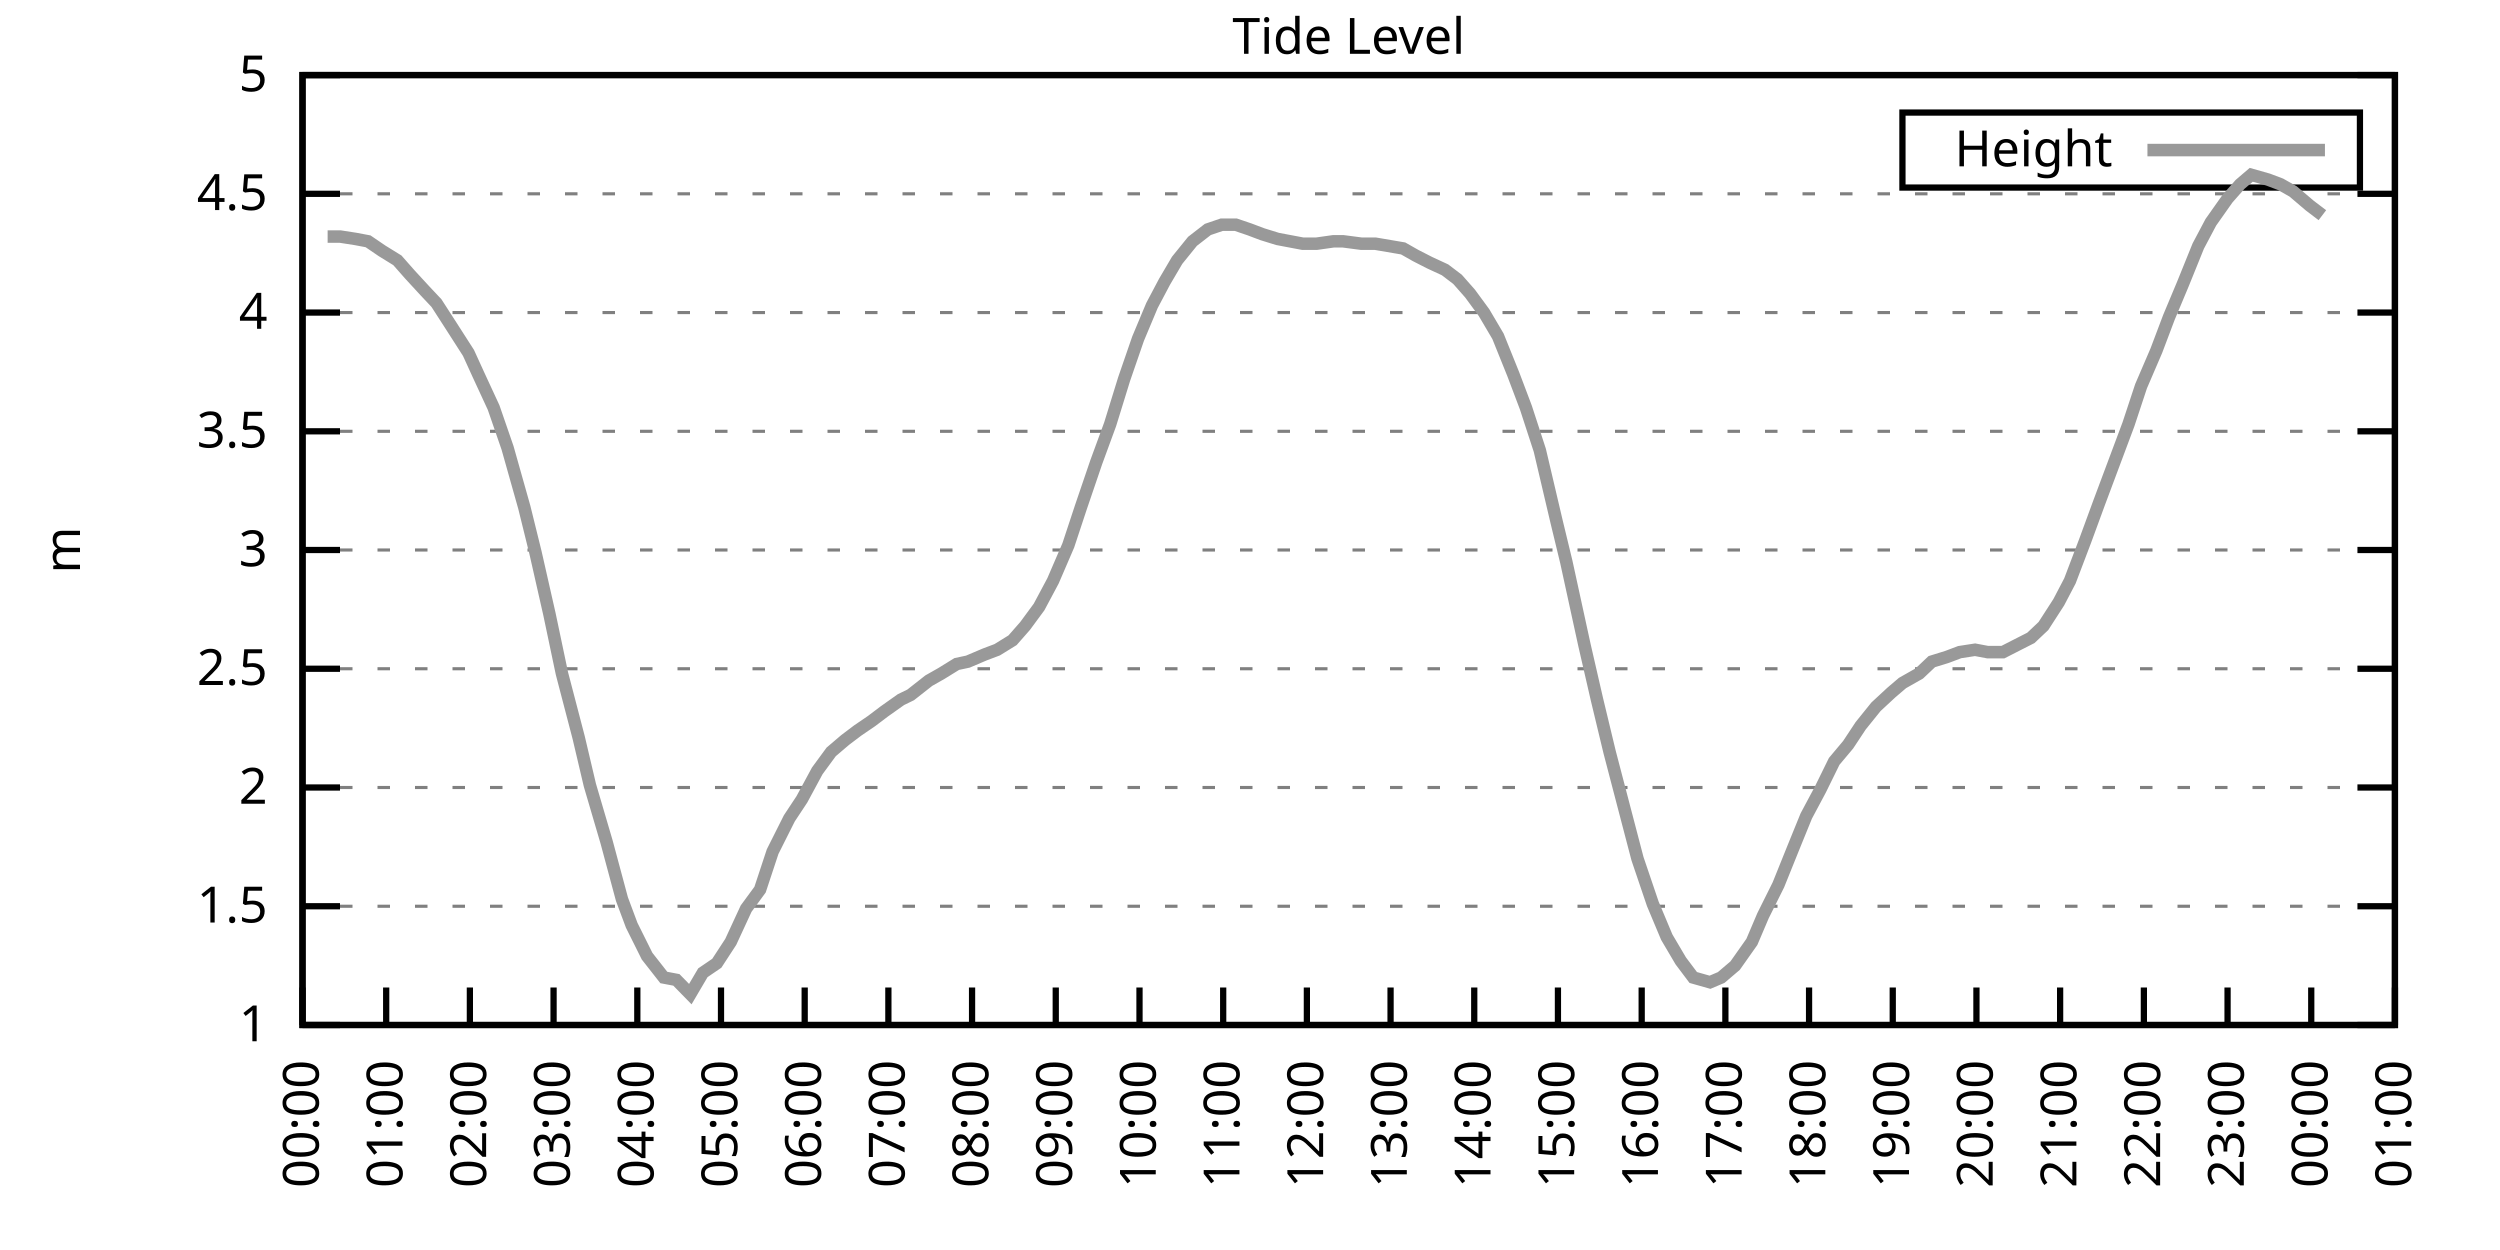
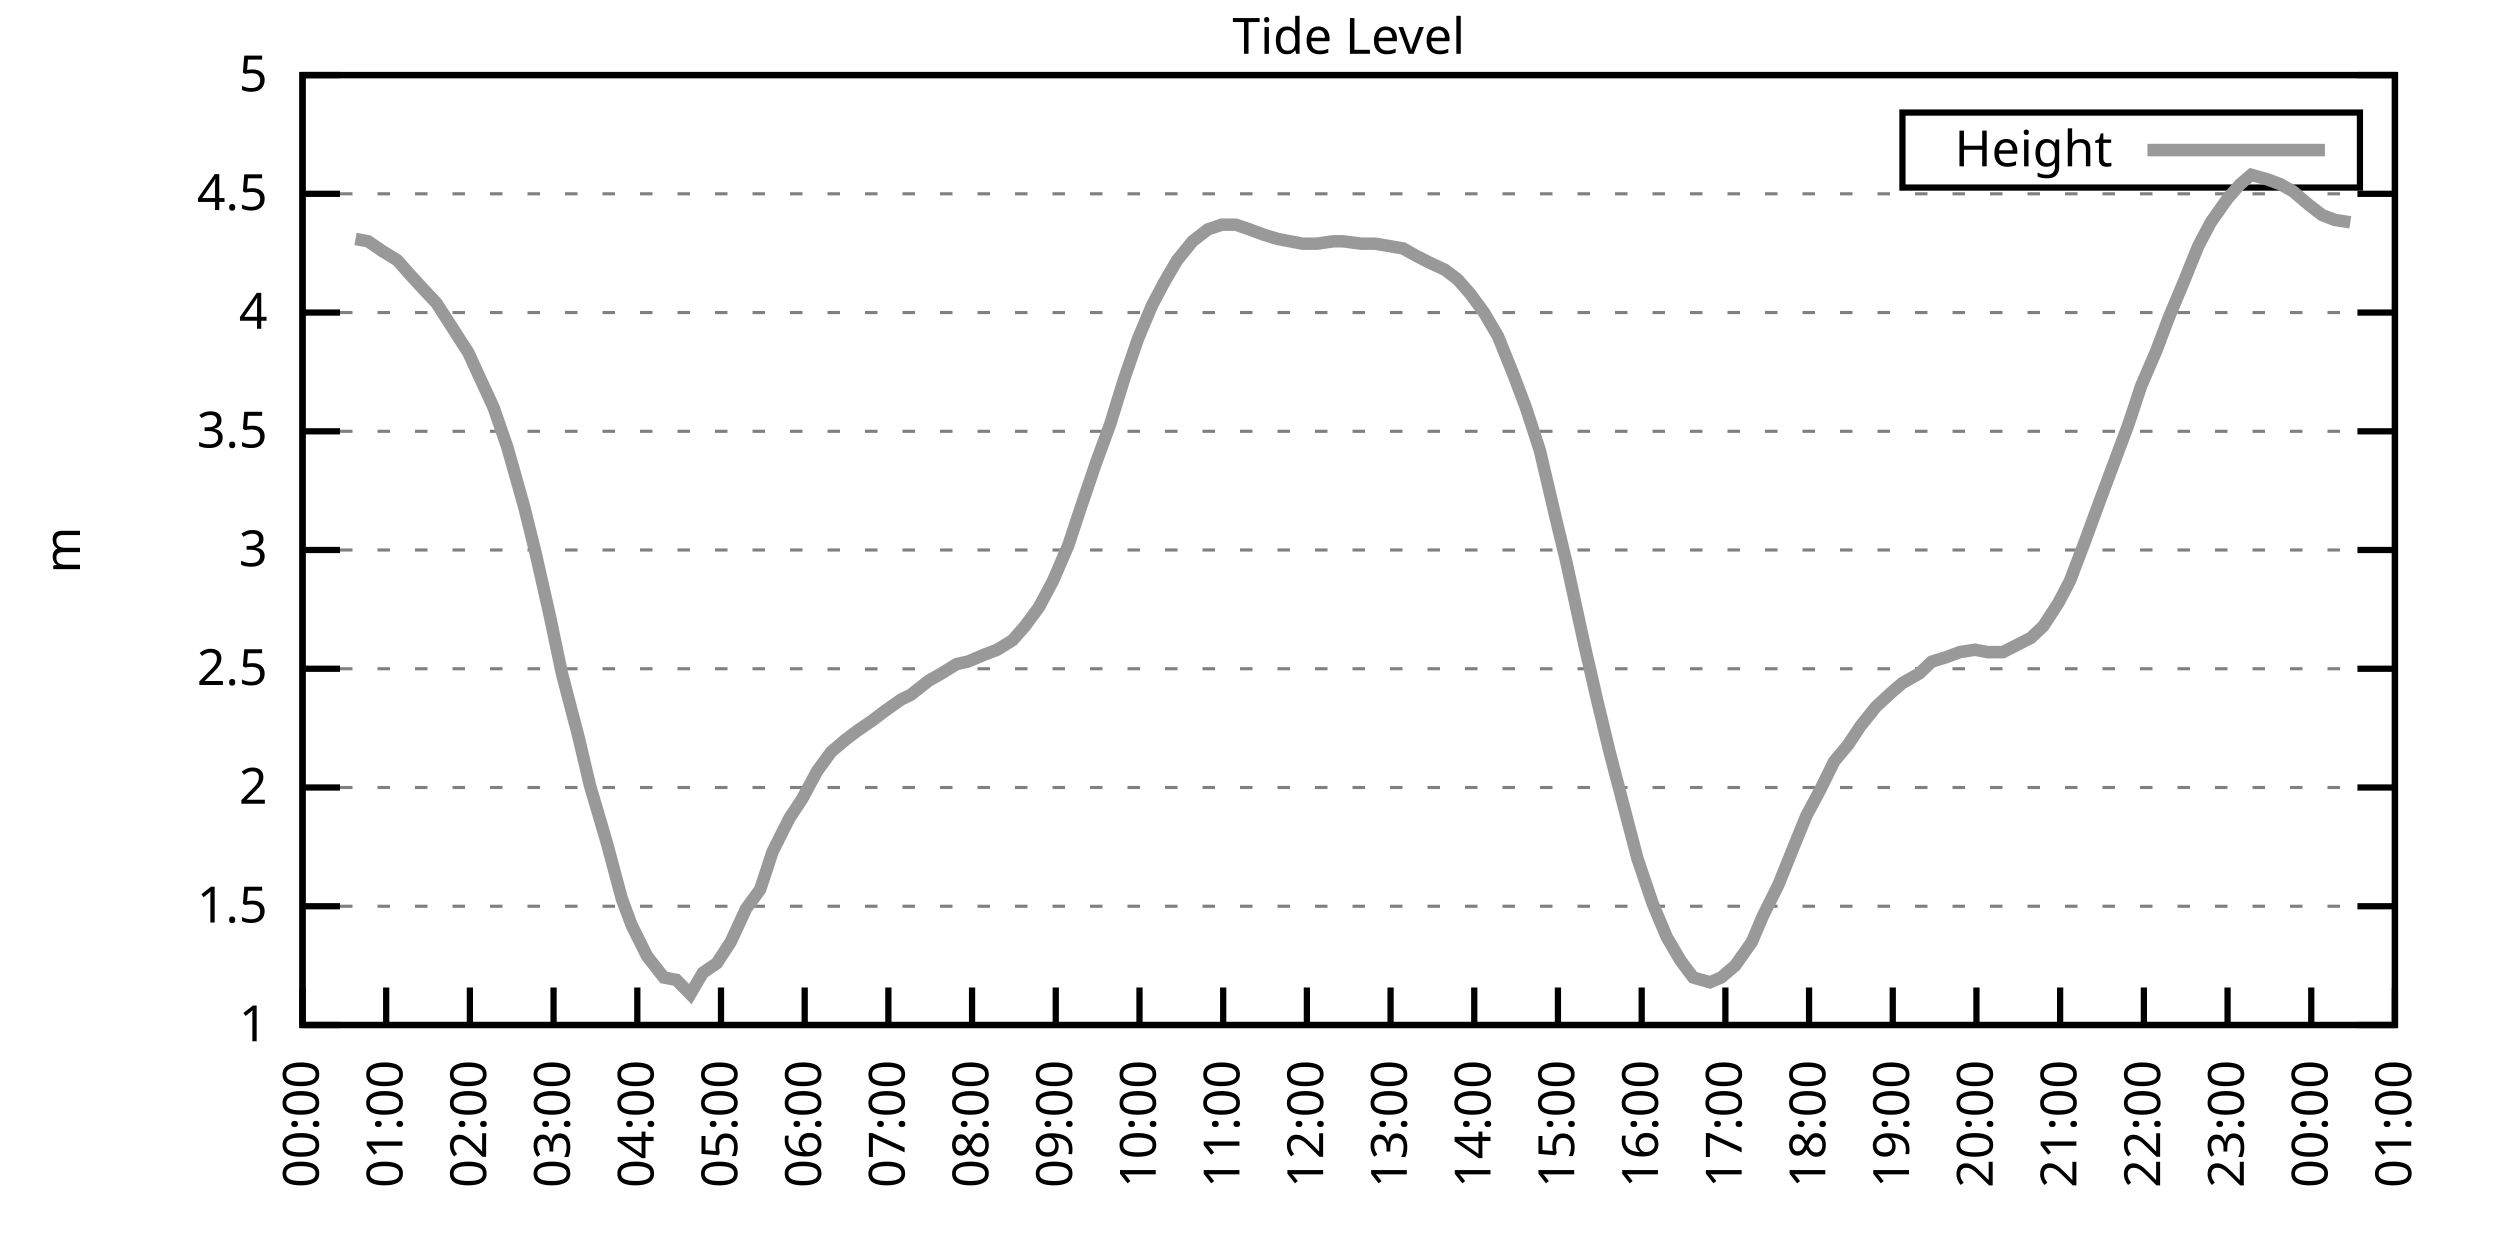
<svg xmlns="http://www.w3.org/2000/svg" xmlns:xlink="http://www.w3.org/1999/xlink" width="400" height="200" viewBox="0 0 400 200">
  <g id="gnuplot_canvas">
    <rect x="0" y="0" width="400" height="200" fill="none" />
    <defs>
      <circle id="gpDot" r="0.5" stroke-width="0.5" stroke="currentColor" />
      <path id="gpPt0" stroke-width="0.333" stroke="currentColor" d="M-1,0 h2 M0,-1 v2" />
      <path id="gpPt1" stroke-width="0.333" stroke="currentColor" d="M-1,-1 L1,1 M1,-1 L-1,1" />
      <path id="gpPt2" stroke-width="0.333" stroke="currentColor" d="M-1,0 L1,0 M0,-1 L0,1 M-1,-1 L1,1 M-1,1 L1,-1" />
      <rect id="gpPt3" stroke-width="0.333" stroke="currentColor" x="-1" y="-1" width="2" height="2" />
      <rect id="gpPt4" stroke-width="0.333" stroke="currentColor" fill="currentColor" x="-1" y="-1" width="2" height="2" />
      <circle id="gpPt5" stroke-width="0.333" stroke="currentColor" cx="0" cy="0" r="1" />
      <use xlink:href="#gpPt5" id="gpPt6" fill="currentColor" stroke="none" />
      <path id="gpPt7" stroke-width="0.333" stroke="currentColor" d="M0,-1.33 L-1.33,0.67 L1.33,0.67 z" />
      <use xlink:href="#gpPt7" id="gpPt8" fill="currentColor" stroke="none" />
      <use xlink:href="#gpPt7" id="gpPt9" stroke="currentColor" transform="rotate(180)" />
      <use xlink:href="#gpPt9" id="gpPt10" fill="currentColor" stroke="none" />
      <use xlink:href="#gpPt3" id="gpPt11" stroke="currentColor" transform="rotate(45)" />
      <use xlink:href="#gpPt11" id="gpPt12" fill="currentColor" stroke="none" />
      <path id="gpPt13" stroke-width="0.333" stroke="currentColor" d="M0,1.330 L1.265,0.411 L0.782,-1.067 L-0.782,-1.076 L-1.265,0.411 z" />
      <use xlink:href="#gpPt13" id="gpPt14" fill="currentColor" stroke="none" />
      <filter id="textbox" filterUnits="objectBoundingBox" x="0" y="0" height="1" width="1">
        <feFlood flood-color="white" flood-opacity="1" result="bgnd" />
        <feComposite in="SourceGraphic" in2="bgnd" operator="atop" />
      </filter>
      <filter id="greybox" filterUnits="objectBoundingBox" x="0" y="0" height="1" width="1">
        <feFlood flood-color="lightgrey" flood-opacity="1" result="grey" />
        <feComposite in="SourceGraphic" in2="grey" operator="atop" />
      </filter>
    </defs>
    <g fill="none" color="white" stroke="currentColor" stroke-width="1.00" stroke-linecap="butt" stroke-linejoin="miter">
</g>
    <g fill="none" color="black" stroke="currentColor" stroke-width="1.00" stroke-linecap="butt" stroke-linejoin="miter">
      <g stroke="none" shape-rendering="crispEdges">
        <polygon fill="rgb(255, 255, 255)" points="48.40,164.00 383.18,164.00 383.18,12.02 48.40,12.02 " />
      </g>
    </g>
    <g fill="none" color="black" stroke="currentColor" stroke-width="1.00" stroke-linecap="butt" stroke-linejoin="miter">
</g>
    <g fill="none" color="black" stroke="black" stroke-width="0.50" stroke-linecap="butt" stroke-linejoin="miter">
</g>
    <g fill="none" color="gray" stroke="currentColor" stroke-width="0.50" stroke-linecap="butt" stroke-linejoin="miter">
      <path stroke="gray" stroke-dasharray="2,4" class="gridline" d="M48.40,164.00 L383.19,164.00  " />
    </g>
    <g fill="none" color="gray" stroke="gray" stroke-width="1.00" stroke-linecap="butt" stroke-linejoin="miter">
</g>
    <g fill="none" color="black" stroke="currentColor" stroke-width="1.00" stroke-linecap="butt" stroke-linejoin="miter">
      <path stroke="black" d="M48.40,164.00 L54.40,164.00 M383.19,164.00 L377.19,164.00  " />
      <g transform="translate(42.80,166.60)" stroke="none" fill="black" font-family="Sans" font-size="8.00" text-anchor="end">
        <text>
          <tspan font-family="Sans"> 1</tspan>
        </text>
      </g>
    </g>
    <g fill="none" color="black" stroke="currentColor" stroke-width="1.00" stroke-linecap="butt" stroke-linejoin="miter">
</g>
    <g fill="none" color="black" stroke="black" stroke-width="0.50" stroke-linecap="butt" stroke-linejoin="miter">
</g>
    <g fill="none" color="gray" stroke="currentColor" stroke-width="0.50" stroke-linecap="butt" stroke-linejoin="miter">
      <path stroke="gray" stroke-dasharray="2,4" class="gridline" d="M48.40,145.00 L383.19,145.00  " />
    </g>
    <g fill="none" color="gray" stroke="gray" stroke-width="1.00" stroke-linecap="butt" stroke-linejoin="miter">
</g>
    <g fill="none" color="black" stroke="currentColor" stroke-width="1.00" stroke-linecap="butt" stroke-linejoin="miter">
      <path stroke="black" d="M48.40,145.00 L54.40,145.00 M383.19,145.00 L377.19,145.00  " />
      <g transform="translate(42.80,147.60)" stroke="none" fill="black" font-family="Sans" font-size="8.00" text-anchor="end">
        <text>
          <tspan font-family="Sans"> 1.5</tspan>
        </text>
      </g>
    </g>
    <g fill="none" color="black" stroke="currentColor" stroke-width="1.00" stroke-linecap="butt" stroke-linejoin="miter">
</g>
    <g fill="none" color="black" stroke="black" stroke-width="0.50" stroke-linecap="butt" stroke-linejoin="miter">
</g>
    <g fill="none" color="gray" stroke="currentColor" stroke-width="0.50" stroke-linecap="butt" stroke-linejoin="miter">
      <path stroke="gray" stroke-dasharray="2,4" class="gridline" d="M48.40,126.00 L383.19,126.00  " />
    </g>
    <g fill="none" color="gray" stroke="gray" stroke-width="1.00" stroke-linecap="butt" stroke-linejoin="miter">
</g>
    <g fill="none" color="black" stroke="currentColor" stroke-width="1.00" stroke-linecap="butt" stroke-linejoin="miter">
      <path stroke="black" d="M48.40,126.00 L54.40,126.00 M383.19,126.00 L377.19,126.00  " />
      <g transform="translate(42.80,128.60)" stroke="none" fill="black" font-family="Sans" font-size="8.00" text-anchor="end">
        <text>
          <tspan font-family="Sans"> 2</tspan>
        </text>
      </g>
    </g>
    <g fill="none" color="black" stroke="currentColor" stroke-width="1.00" stroke-linecap="butt" stroke-linejoin="miter">
</g>
    <g fill="none" color="black" stroke="black" stroke-width="0.50" stroke-linecap="butt" stroke-linejoin="miter">
</g>
    <g fill="none" color="gray" stroke="currentColor" stroke-width="0.50" stroke-linecap="butt" stroke-linejoin="miter">
      <path stroke="gray" stroke-dasharray="2,4" class="gridline" d="M48.40,107.00 L383.19,107.00  " />
    </g>
    <g fill="none" color="gray" stroke="gray" stroke-width="1.00" stroke-linecap="butt" stroke-linejoin="miter">
</g>
    <g fill="none" color="black" stroke="currentColor" stroke-width="1.00" stroke-linecap="butt" stroke-linejoin="miter">
      <path stroke="black" d="M48.40,107.00 L54.40,107.00 M383.19,107.00 L377.19,107.00  " />
      <g transform="translate(42.80,109.60)" stroke="none" fill="black" font-family="Sans" font-size="8.00" text-anchor="end">
        <text>
          <tspan font-family="Sans"> 2.5</tspan>
        </text>
      </g>
    </g>
    <g fill="none" color="black" stroke="currentColor" stroke-width="1.00" stroke-linecap="butt" stroke-linejoin="miter">
</g>
    <g fill="none" color="black" stroke="black" stroke-width="0.50" stroke-linecap="butt" stroke-linejoin="miter">
</g>
    <g fill="none" color="gray" stroke="currentColor" stroke-width="0.50" stroke-linecap="butt" stroke-linejoin="miter">
      <path stroke="gray" stroke-dasharray="2,4" class="gridline" d="M48.40,88.00 L383.19,88.00  " />
    </g>
    <g fill="none" color="gray" stroke="gray" stroke-width="1.00" stroke-linecap="butt" stroke-linejoin="miter">
</g>
    <g fill="none" color="black" stroke="currentColor" stroke-width="1.00" stroke-linecap="butt" stroke-linejoin="miter">
      <path stroke="black" d="M48.40,88.00 L54.40,88.00 M383.19,88.00 L377.19,88.00  " />
      <g transform="translate(42.80,90.60)" stroke="none" fill="black" font-family="Sans" font-size="8.00" text-anchor="end">
        <text>
          <tspan font-family="Sans"> 3</tspan>
        </text>
      </g>
    </g>
    <g fill="none" color="black" stroke="currentColor" stroke-width="1.00" stroke-linecap="butt" stroke-linejoin="miter">
</g>
    <g fill="none" color="black" stroke="black" stroke-width="0.50" stroke-linecap="butt" stroke-linejoin="miter">
</g>
    <g fill="none" color="gray" stroke="currentColor" stroke-width="0.50" stroke-linecap="butt" stroke-linejoin="miter">
      <path stroke="gray" stroke-dasharray="2,4" class="gridline" d="M48.40,69.01 L383.19,69.01  " />
    </g>
    <g fill="none" color="gray" stroke="gray" stroke-width="1.00" stroke-linecap="butt" stroke-linejoin="miter">
</g>
    <g fill="none" color="black" stroke="currentColor" stroke-width="1.00" stroke-linecap="butt" stroke-linejoin="miter">
      <path stroke="black" d="M48.40,69.01 L54.40,69.01 M383.19,69.01 L377.19,69.01  " />
      <g transform="translate(42.80,71.61)" stroke="none" fill="black" font-family="Sans" font-size="8.00" text-anchor="end">
        <text>
          <tspan font-family="Sans"> 3.5</tspan>
        </text>
      </g>
    </g>
    <g fill="none" color="black" stroke="currentColor" stroke-width="1.00" stroke-linecap="butt" stroke-linejoin="miter">
</g>
    <g fill="none" color="black" stroke="black" stroke-width="0.50" stroke-linecap="butt" stroke-linejoin="miter">
</g>
    <g fill="none" color="gray" stroke="currentColor" stroke-width="0.50" stroke-linecap="butt" stroke-linejoin="miter">
      <path stroke="gray" stroke-dasharray="2,4" class="gridline" d="M48.40,50.01 L383.19,50.01  " />
    </g>
    <g fill="none" color="gray" stroke="gray" stroke-width="1.00" stroke-linecap="butt" stroke-linejoin="miter">
</g>
    <g fill="none" color="black" stroke="currentColor" stroke-width="1.00" stroke-linecap="butt" stroke-linejoin="miter">
      <path stroke="black" d="M48.40,50.01 L54.40,50.01 M383.19,50.01 L377.19,50.01  " />
      <g transform="translate(42.80,52.61)" stroke="none" fill="black" font-family="Sans" font-size="8.00" text-anchor="end">
        <text>
          <tspan font-family="Sans"> 4</tspan>
        </text>
      </g>
    </g>
    <g fill="none" color="black" stroke="currentColor" stroke-width="1.00" stroke-linecap="butt" stroke-linejoin="miter">
</g>
    <g fill="none" color="black" stroke="black" stroke-width="0.50" stroke-linecap="butt" stroke-linejoin="miter">
</g>
    <g fill="none" color="gray" stroke="currentColor" stroke-width="0.50" stroke-linecap="butt" stroke-linejoin="miter">
      <path stroke="gray" stroke-dasharray="2,4" class="gridline" d="M48.40,31.01 L383.19,31.01  " />
    </g>
    <g fill="none" color="gray" stroke="gray" stroke-width="1.00" stroke-linecap="butt" stroke-linejoin="miter">
</g>
    <g fill="none" color="black" stroke="currentColor" stroke-width="1.00" stroke-linecap="butt" stroke-linejoin="miter">
      <path stroke="black" d="M48.40,31.01 L54.40,31.01 M383.19,31.01 L377.19,31.01  " />
      <g transform="translate(42.80,33.61)" stroke="none" fill="black" font-family="Sans" font-size="8.00" text-anchor="end">
        <text>
          <tspan font-family="Sans"> 4.5</tspan>
        </text>
      </g>
    </g>
    <g fill="none" color="black" stroke="currentColor" stroke-width="1.00" stroke-linecap="butt" stroke-linejoin="miter">
</g>
    <g fill="none" color="black" stroke="black" stroke-width="0.50" stroke-linecap="butt" stroke-linejoin="miter">
</g>
    <g fill="none" color="gray" stroke="currentColor" stroke-width="0.50" stroke-linecap="butt" stroke-linejoin="miter">
      <path stroke="gray" stroke-dasharray="2,4" class="gridline" d="M48.40,12.01 L383.19,12.01  " />
    </g>
    <g fill="none" color="gray" stroke="gray" stroke-width="1.00" stroke-linecap="butt" stroke-linejoin="miter">
</g>
    <g fill="none" color="black" stroke="currentColor" stroke-width="1.00" stroke-linecap="butt" stroke-linejoin="miter">
      <path stroke="black" d="M48.40,12.01 L54.40,12.01 M383.19,12.01 L377.19,12.01  " />
      <g transform="translate(42.80,14.61)" stroke="none" fill="black" font-family="Sans" font-size="8.00" text-anchor="end">
        <text>
          <tspan font-family="Sans"> 5</tspan>
        </text>
      </g>
    </g>
    <g fill="none" color="black" stroke="currentColor" stroke-width="1.00" stroke-linecap="butt" stroke-linejoin="miter">
      <path stroke="black" d="M48.40,164.00 L48.40,158.00  " />
      <g transform="translate(51.00,169.60) rotate(270.00)" stroke="none" fill="black" font-family="Sans" font-size="8.00" text-anchor="end">
        <text>
          <tspan font-family="Sans">00:00</tspan>
        </text>
      </g>
    </g>
    <g fill="none" color="black" stroke="currentColor" stroke-width="1.00" stroke-linecap="butt" stroke-linejoin="miter">
      <path stroke="black" d="M61.79,164.00 L61.79,158.00  " />
      <g transform="translate(64.39,169.60) rotate(270.00)" stroke="none" fill="black" font-family="Sans" font-size="8.00" text-anchor="end">
        <text>
          <tspan font-family="Sans">01:00</tspan>
        </text>
      </g>
    </g>
    <g fill="none" color="black" stroke="currentColor" stroke-width="1.00" stroke-linecap="butt" stroke-linejoin="miter">
      <path stroke="black" d="M75.18,164.00 L75.18,158.00  " />
      <g transform="translate(77.78,169.60) rotate(270.00)" stroke="none" fill="black" font-family="Sans" font-size="8.00" text-anchor="end">
        <text>
          <tspan font-family="Sans">02:00</tspan>
        </text>
      </g>
    </g>
    <g fill="none" color="black" stroke="currentColor" stroke-width="1.00" stroke-linecap="butt" stroke-linejoin="miter">
      <path stroke="black" d="M88.57,164.00 L88.57,158.00  " />
      <g transform="translate(91.17,169.60) rotate(270.00)" stroke="none" fill="black" font-family="Sans" font-size="8.00" text-anchor="end">
        <text>
          <tspan font-family="Sans">03:00</tspan>
        </text>
      </g>
    </g>
    <g fill="none" color="black" stroke="currentColor" stroke-width="1.00" stroke-linecap="butt" stroke-linejoin="miter">
      <path stroke="black" d="M101.97,164.00 L101.97,158.00  " />
      <g transform="translate(104.57,169.60) rotate(270.00)" stroke="none" fill="black" font-family="Sans" font-size="8.00" text-anchor="end">
        <text>
          <tspan font-family="Sans">04:00</tspan>
        </text>
      </g>
    </g>
    <g fill="none" color="black" stroke="currentColor" stroke-width="1.00" stroke-linecap="butt" stroke-linejoin="miter">
      <path stroke="black" d="M115.36,164.00 L115.36,158.00  " />
      <g transform="translate(117.96,169.60) rotate(270.00)" stroke="none" fill="black" font-family="Sans" font-size="8.00" text-anchor="end">
        <text>
          <tspan font-family="Sans">05:00</tspan>
        </text>
      </g>
    </g>
    <g fill="none" color="black" stroke="currentColor" stroke-width="1.00" stroke-linecap="butt" stroke-linejoin="miter">
      <path stroke="black" d="M128.75,164.00 L128.75,158.00  " />
      <g transform="translate(131.35,169.60) rotate(270.00)" stroke="none" fill="black" font-family="Sans" font-size="8.00" text-anchor="end">
        <text>
          <tspan font-family="Sans">06:00</tspan>
        </text>
      </g>
    </g>
    <g fill="none" color="black" stroke="currentColor" stroke-width="1.00" stroke-linecap="butt" stroke-linejoin="miter">
      <path stroke="black" d="M142.14,164.00 L142.14,158.00  " />
      <g transform="translate(144.74,169.60) rotate(270.00)" stroke="none" fill="black" font-family="Sans" font-size="8.00" text-anchor="end">
        <text>
          <tspan font-family="Sans">07:00</tspan>
        </text>
      </g>
    </g>
    <g fill="none" color="black" stroke="currentColor" stroke-width="1.00" stroke-linecap="butt" stroke-linejoin="miter">
      <path stroke="black" d="M155.53,164.00 L155.53,158.00  " />
      <g transform="translate(158.13,169.60) rotate(270.00)" stroke="none" fill="black" font-family="Sans" font-size="8.00" text-anchor="end">
        <text>
          <tspan font-family="Sans">08:00</tspan>
        </text>
      </g>
    </g>
    <g fill="none" color="black" stroke="currentColor" stroke-width="1.00" stroke-linecap="butt" stroke-linejoin="miter">
      <path stroke="black" d="M168.92,164.00 L168.92,158.00  " />
      <g transform="translate(171.52,169.60) rotate(270.00)" stroke="none" fill="black" font-family="Sans" font-size="8.00" text-anchor="end">
        <text>
          <tspan font-family="Sans">09:00</tspan>
        </text>
      </g>
    </g>
    <g fill="none" color="black" stroke="currentColor" stroke-width="1.00" stroke-linecap="butt" stroke-linejoin="miter">
      <path stroke="black" d="M182.32,164.00 L182.32,158.00  " />
      <g transform="translate(184.92,169.60) rotate(270.00)" stroke="none" fill="black" font-family="Sans" font-size="8.00" text-anchor="end">
        <text>
          <tspan font-family="Sans">10:00</tspan>
        </text>
      </g>
    </g>
    <g fill="none" color="black" stroke="currentColor" stroke-width="1.00" stroke-linecap="butt" stroke-linejoin="miter">
      <path stroke="black" d="M195.71,164.00 L195.71,158.00  " />
      <g transform="translate(198.31,169.60) rotate(270.00)" stroke="none" fill="black" font-family="Sans" font-size="8.00" text-anchor="end">
        <text>
          <tspan font-family="Sans">11:00</tspan>
        </text>
      </g>
    </g>
    <g fill="none" color="black" stroke="currentColor" stroke-width="1.00" stroke-linecap="butt" stroke-linejoin="miter">
      <path stroke="black" d="M209.10,164.00 L209.10,158.00  " />
      <g transform="translate(211.70,169.60) rotate(270.00)" stroke="none" fill="black" font-family="Sans" font-size="8.00" text-anchor="end">
        <text>
          <tspan font-family="Sans">12:00</tspan>
        </text>
      </g>
    </g>
    <g fill="none" color="black" stroke="currentColor" stroke-width="1.00" stroke-linecap="butt" stroke-linejoin="miter">
      <path stroke="black" d="M222.49,164.00 L222.49,158.00  " />
      <g transform="translate(225.09,169.60) rotate(270.00)" stroke="none" fill="black" font-family="Sans" font-size="8.00" text-anchor="end">
        <text>
          <tspan font-family="Sans">13:00</tspan>
        </text>
      </g>
    </g>
    <g fill="none" color="black" stroke="currentColor" stroke-width="1.00" stroke-linecap="butt" stroke-linejoin="miter">
      <path stroke="black" d="M235.88,164.00 L235.88,158.00  " />
      <g transform="translate(238.48,169.60) rotate(270.00)" stroke="none" fill="black" font-family="Sans" font-size="8.00" text-anchor="end">
        <text>
          <tspan font-family="Sans">14:00</tspan>
        </text>
      </g>
    </g>
    <g fill="none" color="black" stroke="currentColor" stroke-width="1.00" stroke-linecap="butt" stroke-linejoin="miter">
      <path stroke="black" d="M249.27,164.00 L249.27,158.00  " />
      <g transform="translate(251.87,169.60) rotate(270.00)" stroke="none" fill="black" font-family="Sans" font-size="8.00" text-anchor="end">
        <text>
          <tspan font-family="Sans">15:00</tspan>
        </text>
      </g>
    </g>
    <g fill="none" color="black" stroke="currentColor" stroke-width="1.00" stroke-linecap="butt" stroke-linejoin="miter">
      <path stroke="black" d="M262.67,164.00 L262.67,158.00  " />
      <g transform="translate(265.27,169.60) rotate(270.00)" stroke="none" fill="black" font-family="Sans" font-size="8.00" text-anchor="end">
        <text>
          <tspan font-family="Sans">16:00</tspan>
        </text>
      </g>
    </g>
    <g fill="none" color="black" stroke="currentColor" stroke-width="1.00" stroke-linecap="butt" stroke-linejoin="miter">
      <path stroke="black" d="M276.06,164.00 L276.06,158.00  " />
      <g transform="translate(278.66,169.60) rotate(270.00)" stroke="none" fill="black" font-family="Sans" font-size="8.00" text-anchor="end">
        <text>
          <tspan font-family="Sans">17:00</tspan>
        </text>
      </g>
    </g>
    <g fill="none" color="black" stroke="currentColor" stroke-width="1.00" stroke-linecap="butt" stroke-linejoin="miter">
      <path stroke="black" d="M289.45,164.00 L289.45,158.00  " />
      <g transform="translate(292.05,169.60) rotate(270.00)" stroke="none" fill="black" font-family="Sans" font-size="8.00" text-anchor="end">
        <text>
          <tspan font-family="Sans">18:00</tspan>
        </text>
      </g>
    </g>
    <g fill="none" color="black" stroke="currentColor" stroke-width="1.00" stroke-linecap="butt" stroke-linejoin="miter">
      <path stroke="black" d="M302.84,164.00 L302.84,158.00  " />
      <g transform="translate(305.44,169.60) rotate(270.00)" stroke="none" fill="black" font-family="Sans" font-size="8.00" text-anchor="end">
        <text>
          <tspan font-family="Sans">19:00</tspan>
        </text>
      </g>
    </g>
    <g fill="none" color="black" stroke="currentColor" stroke-width="1.00" stroke-linecap="butt" stroke-linejoin="miter">
      <path stroke="black" d="M316.23,164.00 L316.23,158.00  " />
      <g transform="translate(318.83,169.60) rotate(270.00)" stroke="none" fill="black" font-family="Sans" font-size="8.00" text-anchor="end">
        <text>
          <tspan font-family="Sans">20:00</tspan>
        </text>
      </g>
    </g>
    <g fill="none" color="black" stroke="currentColor" stroke-width="1.00" stroke-linecap="butt" stroke-linejoin="miter">
      <path stroke="black" d="M329.62,164.00 L329.62,158.00  " />
      <g transform="translate(332.22,169.60) rotate(270.00)" stroke="none" fill="black" font-family="Sans" font-size="8.00" text-anchor="end">
        <text>
          <tspan font-family="Sans">21:00</tspan>
        </text>
      </g>
    </g>
    <g fill="none" color="black" stroke="currentColor" stroke-width="1.00" stroke-linecap="butt" stroke-linejoin="miter">
      <path stroke="black" d="M343.02,164.00 L343.02,158.00  " />
      <g transform="translate(345.62,169.60) rotate(270.00)" stroke="none" fill="black" font-family="Sans" font-size="8.00" text-anchor="end">
        <text>
          <tspan font-family="Sans">22:00</tspan>
        </text>
      </g>
    </g>
    <g fill="none" color="black" stroke="currentColor" stroke-width="1.00" stroke-linecap="butt" stroke-linejoin="miter">
      <path stroke="black" d="M356.41,164.00 L356.41,158.00  " />
      <g transform="translate(359.01,169.60) rotate(270.00)" stroke="none" fill="black" font-family="Sans" font-size="8.00" text-anchor="end">
        <text>
          <tspan font-family="Sans">23:00</tspan>
        </text>
      </g>
    </g>
    <g fill="none" color="black" stroke="currentColor" stroke-width="1.00" stroke-linecap="butt" stroke-linejoin="miter">
      <path stroke="black" d="M369.80,164.00 L369.80,158.00  " />
      <g transform="translate(372.40,169.60) rotate(270.00)" stroke="none" fill="black" font-family="Sans" font-size="8.00" text-anchor="end">
        <text>
          <tspan font-family="Sans">00:00</tspan>
        </text>
      </g>
    </g>
    <g fill="none" color="black" stroke="currentColor" stroke-width="1.00" stroke-linecap="butt" stroke-linejoin="miter">
      <path stroke="black" d="M383.19,164.00 L383.19,158.00  " />
      <g transform="translate(385.79,169.60) rotate(270.00)" stroke="none" fill="black" font-family="Sans" font-size="8.00" text-anchor="end">
        <text>
          <tspan font-family="Sans">01:00</tspan>
        </text>
      </g>
    </g>
    <g fill="none" color="black" stroke="currentColor" stroke-width="1.00" stroke-linecap="butt" stroke-linejoin="miter">
</g>
    <g fill="none" color="black" stroke="currentColor" stroke-width="1.00" stroke-linecap="butt" stroke-linejoin="miter">
      <path stroke="black" d="M48.40,12.01 L48.40,164.00 L383.19,164.00 L383.19,12.01 L48.40,12.01 Z  " />
    </g>
    <g fill="none" color="black" stroke="currentColor" stroke-width="1.00" stroke-linecap="butt" stroke-linejoin="miter">
</g>
    <g fill="none" color="black" stroke="currentColor" stroke-width="1.00" stroke-linecap="butt" stroke-linejoin="miter">
      <path stroke="black" d="M304.39,30.01 L304.39,18.01 L377.59,18.01 L377.59,30.01 L304.39,30.01 Z  " />
    </g>
    <g id="Tide_level_plot_1">
      <g fill="none" color="white" stroke="black" stroke-width="2.00" stroke-linecap="butt" stroke-linejoin="miter">
</g>
      <g fill="none" color="black" stroke="currentColor" stroke-width="2.00" stroke-linecap="butt" stroke-linejoin="miter">
        <g transform="translate(337.99,26.61)" stroke="none" fill="black" font-family="Sans" font-size="8.00" text-anchor="end">
          <text>
            <tspan font-family="Sans">Height</tspan>
          </text>
        </g>
      </g>
      <g fill="none" color="black" stroke="currentColor" stroke-width="2.00" stroke-linecap="butt" stroke-linejoin="miter">
-         <path stroke="rgb(153, 153, 153)" d="M343.59,24.01 L371.99,24.01 M52.42,37.85 L54.43,37.85 L56.88,38.23 L58.89,38.61 L61.12,40.13 L63.58,41.65   L65.59,43.93 L68.04,46.59 L69.83,48.49 L72.28,52.29 L74.96,56.47 L76.52,59.89 L78.98,65.21 L81.21,71.67   L83.89,81.17 L85.67,88.38 L87.91,98.26 L89.91,107.76 L92.59,118.02 L94.38,125.62 L97.06,134.74 L99.51,143.86   L101.07,148.04 L103.53,152.98 L106.21,156.40 L108.22,156.78 L110.45,159.06 L112.46,155.64 L114.69,154.12 L116.92,150.70   L119.38,145.38 L121.61,142.34 L123.62,136.26 L126.29,130.94 L128.30,127.90 L130.76,123.34 L132.99,120.30 L135.22,118.40   L137.23,116.88 L139.46,115.36 L141.47,113.84 L144.15,111.94 L145.71,111.18 L148.61,108.90 L150.62,107.76 L153.08,106.24   L154.86,105.86 L157.54,104.72 L159.55,103.96 L162.01,102.44 L164.01,100.16 L166.25,97.12 L168.48,92.94 L170.93,87.25   L172.94,81.17 L175.40,73.95 L177.63,67.87 L179.86,60.65 L182.09,54.19 L184.32,48.87 L186.33,45.07 L188.34,41.65   L190.80,38.61 L193.25,36.71 L195.48,35.95 L197.72,35.95 L199.95,36.71 L201.96,37.47 L204.41,38.23 L206.42,38.61   L208.43,38.99 L210.66,38.99 L213.34,38.61 L214.90,38.61 L217.80,38.99 L220.04,38.99 L222.27,39.37 L224.50,39.75   L226.51,40.89 L228.74,42.03 L231.20,43.17 L233.20,44.69 L235.21,46.97 L237.44,50.01 L239.68,53.81 L242.13,59.89   L244.14,65.21 L246.37,72.05 L249.05,83.45 L250.61,89.90 L253.51,103.20 L255.52,111.94 L257.53,120.30 L260.21,130.56   L262.00,137.40 L264.45,144.62 L266.68,149.94 L268.92,153.74 L270.92,156.40 L273.60,157.16 L275.39,156.40 L277.62,154.50   L280.30,150.70 L282.08,146.52 L284.54,141.58 L286.99,135.50 L289.00,130.56 L291.23,126.38 L293.47,121.82 L295.70,119.16   L297.71,116.12 L300.16,113.08 L302.62,110.80 L304.40,109.28 L307.08,107.76 L309.09,105.86 L311.54,105.10 L313.55,104.34   L316.01,103.96 L318.02,104.34 L320.47,104.34 L322.70,103.20 L324.94,102.06 L326.95,100.16 L329.40,96.36 L331.19,92.94   L333.64,86.49 L335.87,80.41 L340.56,67.87 L342.57,61.79 L345.02,56.09 L347.03,50.77 L349.26,45.45 L351.72,39.37   L353.73,35.57 L356.41,31.77 L358.42,29.49 L360.20,27.97 L362.88,28.73 L364.89,29.49 L366.90,30.63 L369.58,32.91   L371.58,34.43  " />
+         <path stroke="rgb(153, 153, 153)" d="M343.59,24.01 L371.99,24.01 M56.88,38.23 L58.89,38.61 L61.12,40.13 L63.58,41.65 L65.59,43.93 L68.04,46.59   L69.83,48.49 L72.28,52.29 L74.96,56.47 L76.52,59.89 L78.98,65.21 L81.21,71.67 L83.89,81.17 L85.67,88.38   L87.91,98.26 L89.91,107.76 L92.59,118.02 L94.38,125.62 L97.06,134.74 L99.51,143.86 L101.07,148.04 L103.53,152.98   L106.21,156.40 L108.22,156.78 L110.45,159.06 L112.46,155.64 L114.69,154.12 L116.92,150.70 L119.38,145.38 L121.61,142.34   L123.62,136.26 L126.29,130.94 L128.30,127.90 L130.76,123.34 L132.99,120.30 L135.22,118.40 L137.23,116.88 L139.46,115.36   L141.47,113.84 L144.15,111.94 L145.71,111.18 L148.61,108.90 L150.62,107.76 L153.08,106.24 L154.86,105.86 L157.54,104.72   L159.55,103.96 L162.01,102.44 L164.01,100.16 L166.25,97.12 L168.48,92.94 L170.93,87.25 L172.94,81.17 L175.40,73.95   L177.63,67.87 L179.86,60.65 L182.09,54.19 L184.32,48.87 L186.33,45.07 L188.34,41.65 L190.80,38.61 L193.25,36.71   L195.48,35.95 L197.72,35.95 L199.95,36.71 L201.96,37.47 L204.41,38.23 L206.42,38.61 L208.43,38.99 L210.66,38.99   L213.34,38.61 L214.90,38.61 L217.80,38.99 L220.04,38.99 L222.27,39.37 L224.50,39.75 L226.51,40.89 L228.74,42.03   L231.20,43.17 L233.20,44.69 L235.21,46.97 L237.44,50.01 L239.68,53.81 L242.13,59.89 L244.14,65.21 L246.37,72.05   L249.05,83.45 L250.61,89.90 L253.51,103.20 L255.52,111.94 L257.53,120.30 L260.21,130.56 L262.00,137.40 L264.45,144.62   L266.68,149.94 L268.92,153.74 L270.92,156.40 L273.60,157.16 L275.39,156.40 L277.62,154.50 L280.30,150.70 L282.08,146.52   L284.54,141.58 L286.99,135.50 L289.00,130.56 L291.23,126.38 L293.47,121.82 L295.70,119.16 L297.71,116.12 L300.16,113.08   L302.62,110.80 L304.40,109.28 L307.08,107.76 L309.09,105.86 L311.54,105.10 L313.55,104.34 L316.01,103.96 L318.02,104.34   L320.47,104.34 L322.70,103.20 L324.94,102.06 L326.95,100.16 L329.40,96.36 L331.19,92.94 L333.64,86.49 L335.87,80.41   L340.56,67.87 L342.57,61.79 L345.02,56.09 L347.03,50.77 L349.26,45.45 L351.72,39.37 L353.73,35.57 L356.41,31.77   L358.42,29.49 L360.20,27.97 L362.88,28.73 L364.89,29.49 L366.90,30.63 L369.58,32.91 L371.58,34.43 L373.59,35.19   L376.05,35.57  " />
      </g>
    </g>
    <g fill="none" color="black" stroke="currentColor" stroke-width="2.00" stroke-linecap="butt" stroke-linejoin="miter">
</g>
    <g fill="none" color="black" stroke="black" stroke-width="1.00" stroke-linecap="butt" stroke-linejoin="miter">
</g>
    <g fill="none" color="black" stroke="currentColor" stroke-width="1.00" stroke-linecap="butt" stroke-linejoin="miter">
      <path stroke="black" d="M48.40,12.01 L48.40,164.00 L383.19,164.00 L383.19,12.01 L48.40,12.01 Z  " />
      <g transform="translate(12.80,88.01) rotate(270.00)" stroke="none" fill="black" font-family="Sans" font-size="8.00" text-anchor="middle">
        <text>
          <tspan font-family="Sans">m</tspan>
        </text>
      </g>
    </g>
    <g fill="none" color="black" stroke="currentColor" stroke-width="1.00" stroke-linecap="butt" stroke-linejoin="miter">
</g>
    <g fill="none" color="black" stroke="currentColor" stroke-width="1.00" stroke-linecap="butt" stroke-linejoin="miter">
      <g transform="translate(215.79,8.61)" stroke="none" fill="black" font-family="Sans" font-size="8.00" text-anchor="middle">
        <text>
          <tspan font-family="Sans">Tide Level</tspan>
        </text>
      </g>
    </g>
    <g fill="none" color="black" stroke="currentColor" stroke-width="1.00" stroke-linecap="butt" stroke-linejoin="miter">
</g>
  </g>
</svg>
